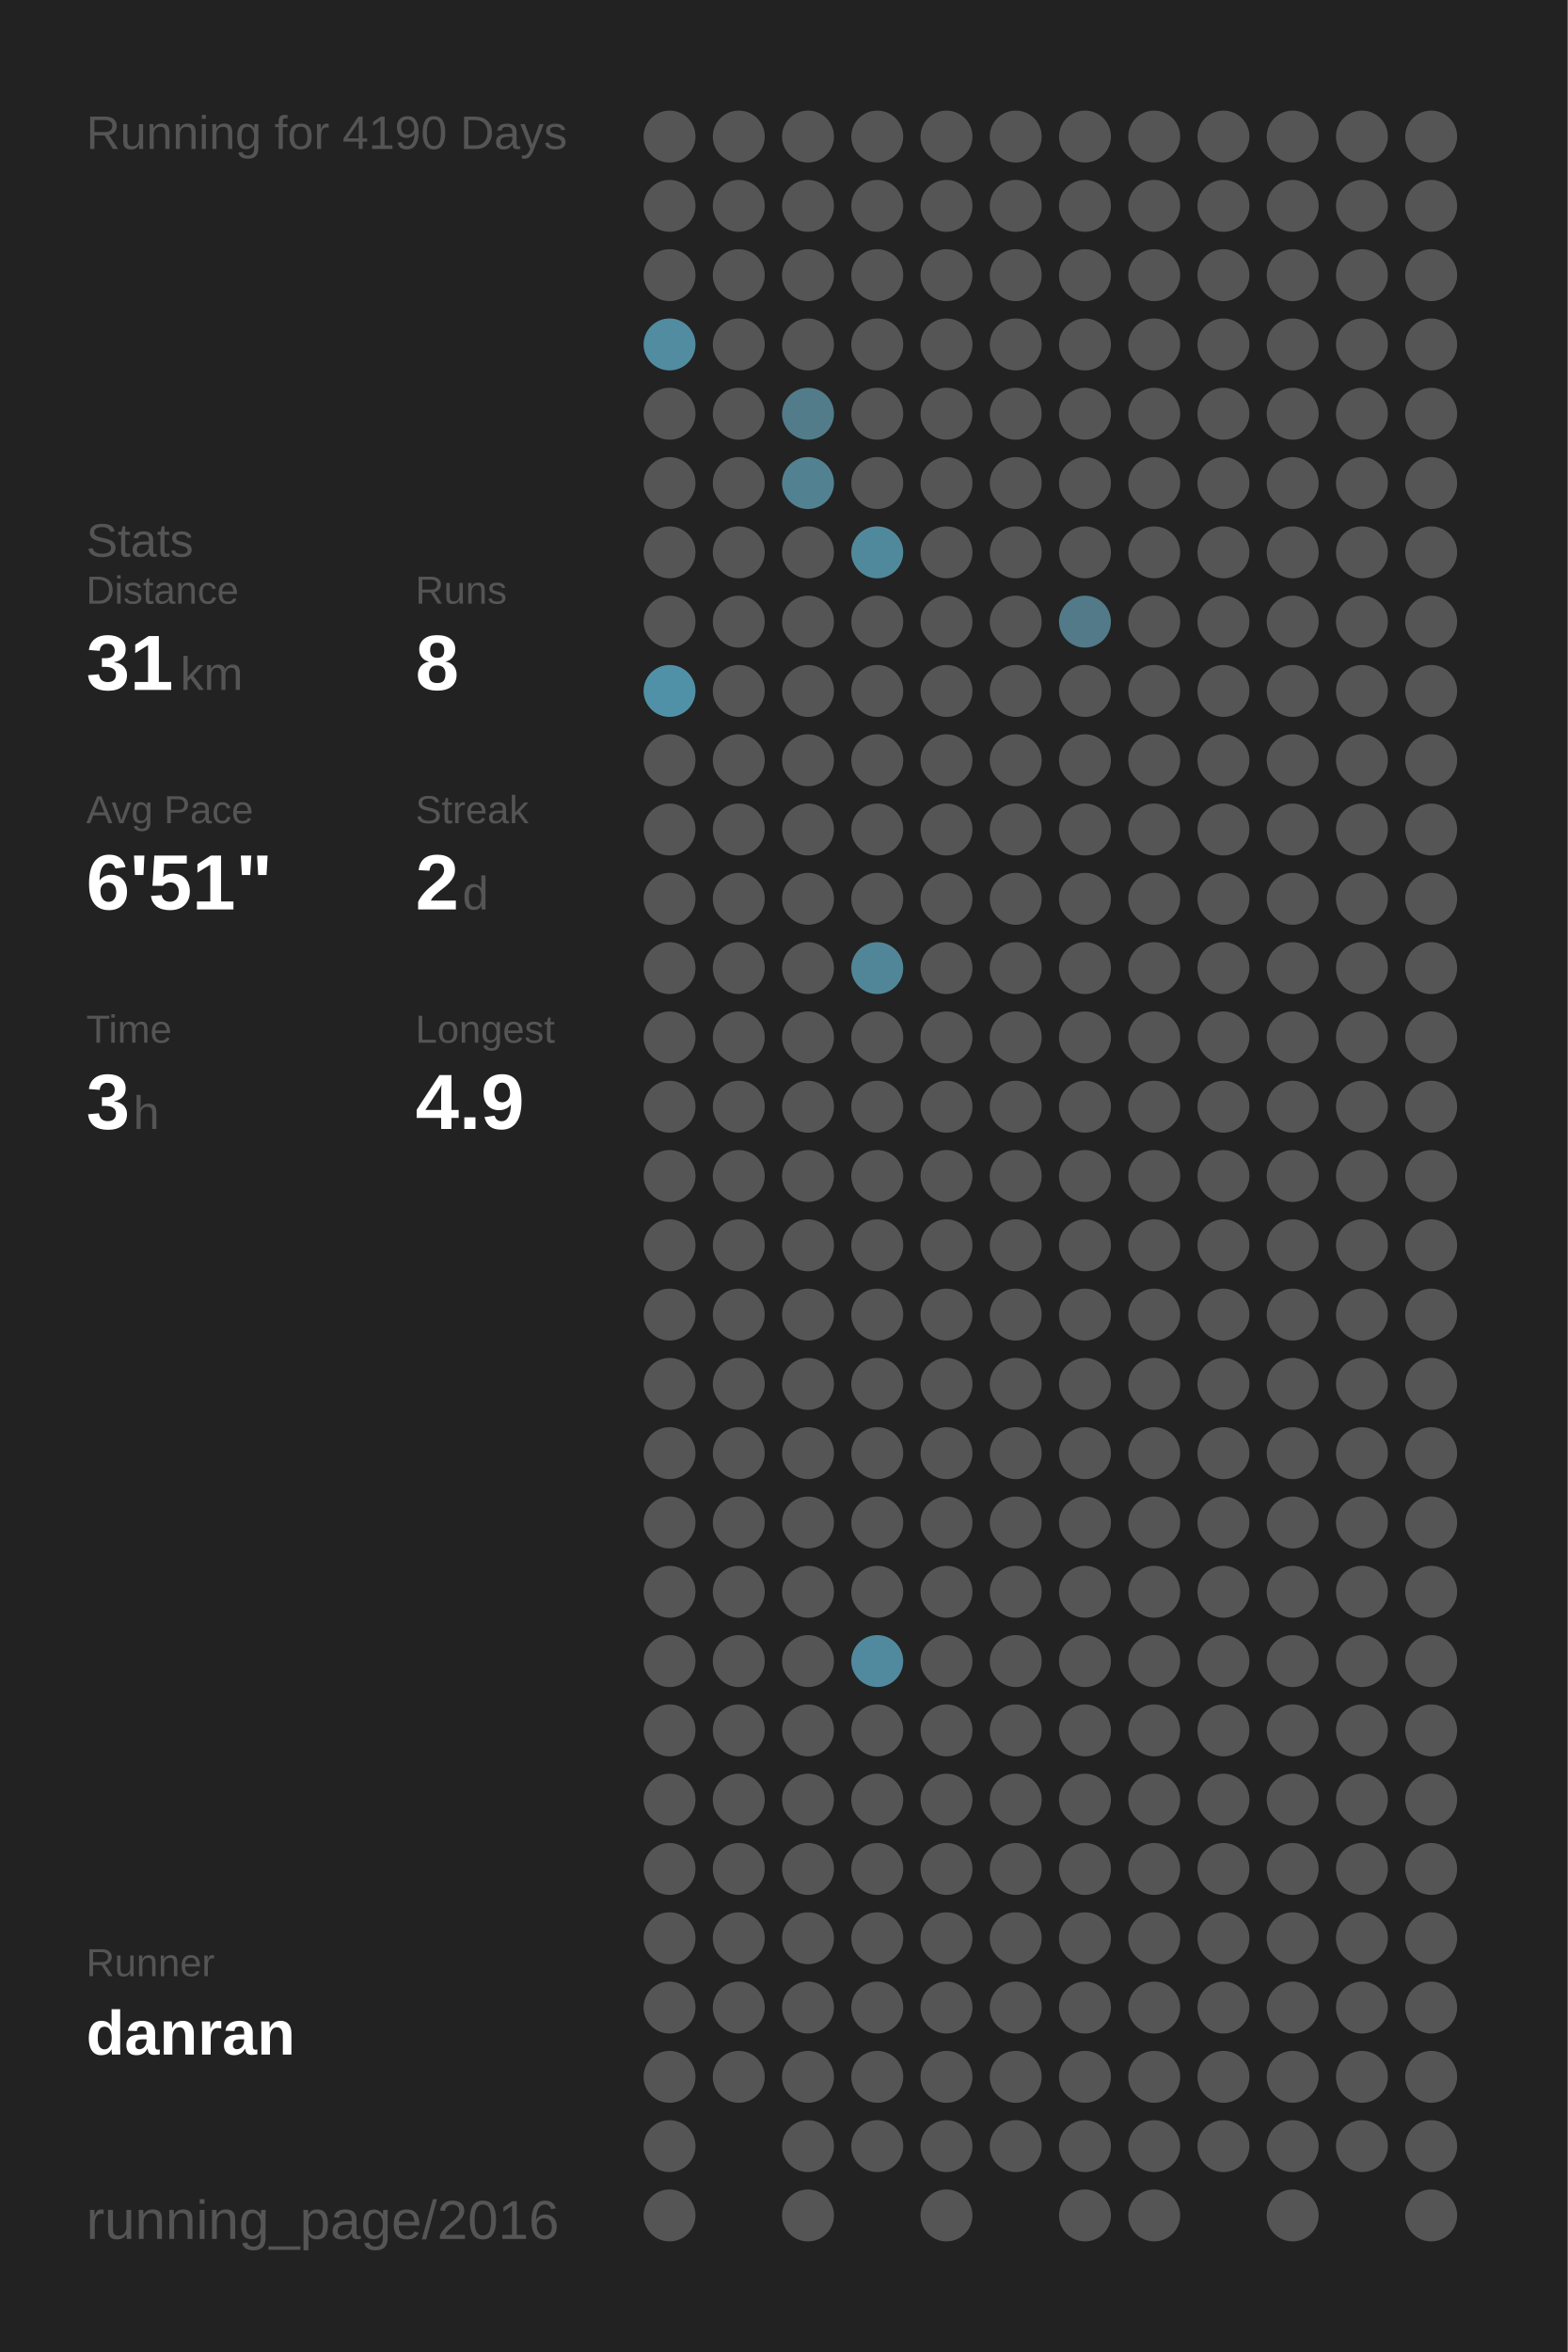
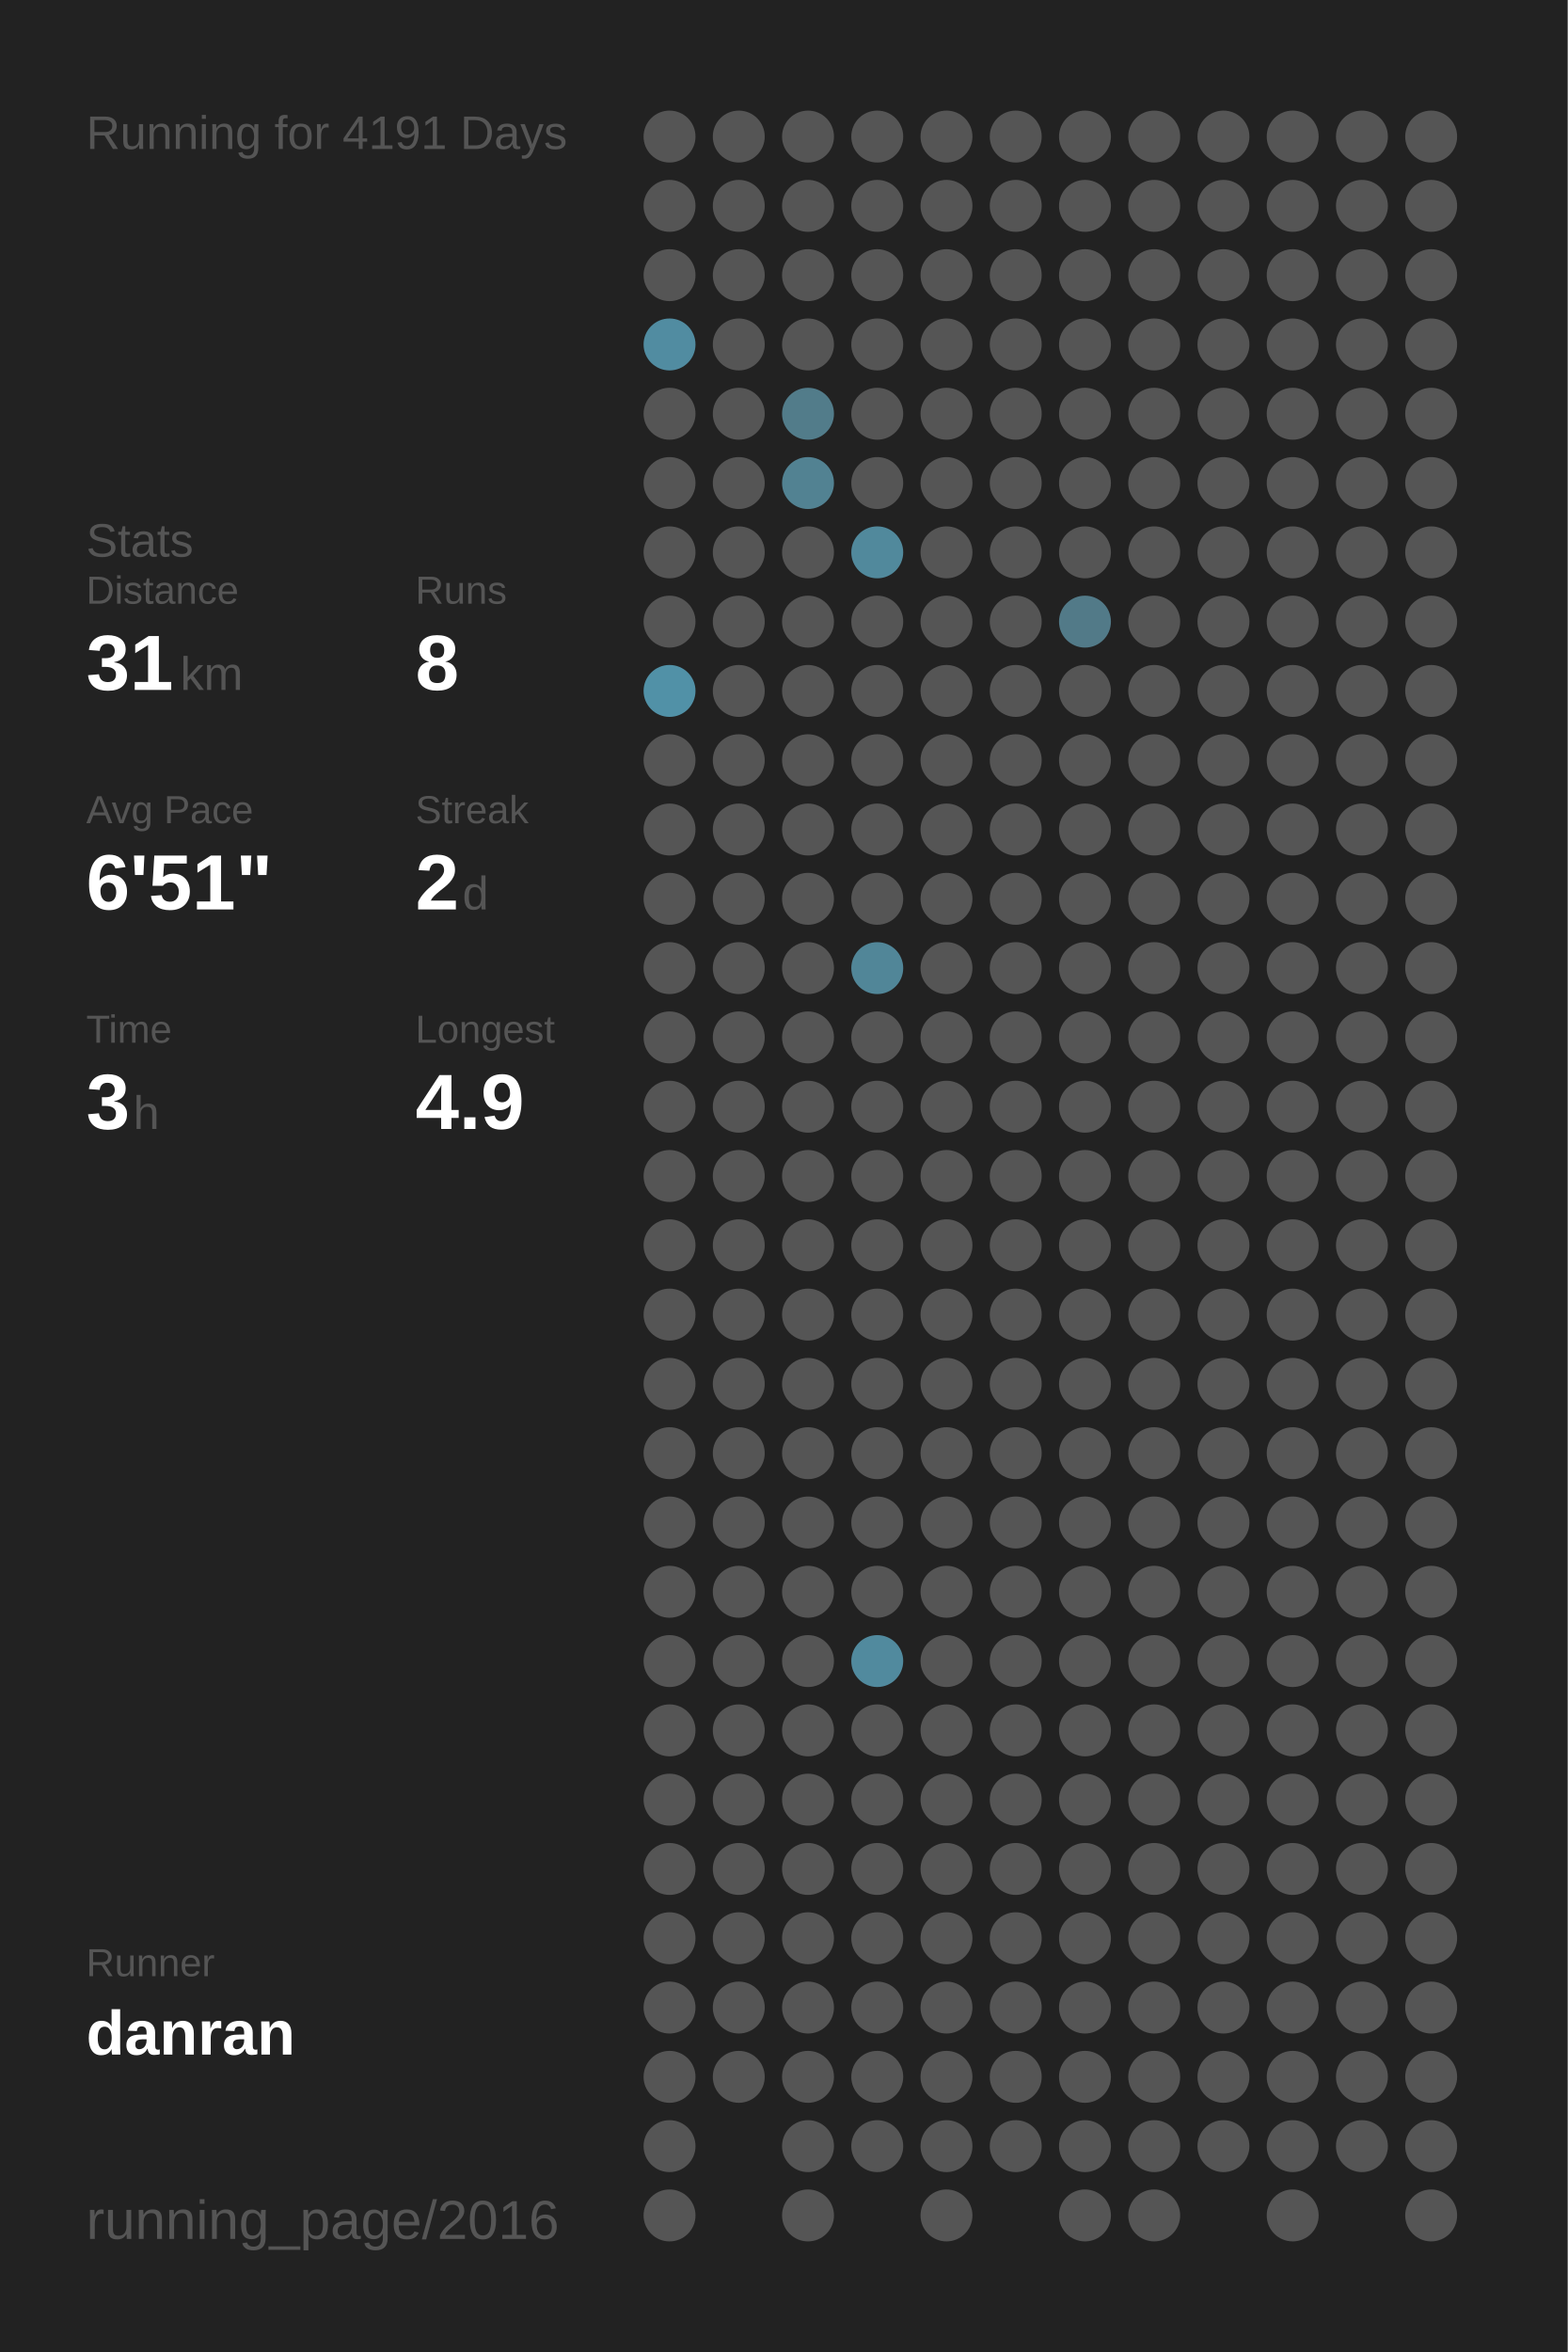
<svg xmlns="http://www.w3.org/2000/svg" baseProfile="full" height="300mm" version="1.1" viewBox="0,0,200,300" width="200mm">
  <defs />
  <rect fill="#222222" height="300" width="200" x="0" y="0" />
-   <text fill="#555555" style="font-size:6px; font-family:Arial;" x="11" y="19">Running for 4190 Days</text>
+   <text fill="#555555" style="font-size:6px; font-family:Arial;" x="11" y="19">Running for 4191 Days</text>
  <text fill="#555555" style="font-size:6px; font-family:Arial;" x="11" y="71">Stats</text>
  <text fill="#555555" style="font-size:5px; font-family:Arial;" x="11" y="77">Distance</text>
  <text fill="#FFFFFF" style="font-size:10px; font-family:Arial; font-weight:bold;" x="11" y="88">31</text>
  <text fill="#555555" style="font-size:6px; font-family:Arial;" x="23" y="88">km</text>
  <text fill="#555555" style="font-size:5px; font-family:Arial;" x="53" y="77">Runs</text>
  <text fill="#FFFFFF" style="font-size:10px; font-family:Arial; font-weight:bold;" x="53" y="88">8</text>
  <text fill="#555555" style="font-size:5px; font-family:Arial;" x="11" y="105">Avg Pace</text>
  <text fill="#FFFFFF" style="font-size:10px; font-family:Arial; font-weight:bold;" x="11" y="116">6'51"</text>
  <text fill="#555555" style="font-size:5px; font-family:Arial;" x="53" y="105">Streak</text>
  <text fill="#FFFFFF" style="font-size:10px; font-family:Arial; font-weight:bold;" x="53" y="116">2</text>
  <text fill="#555555" style="font-size:6px; font-family:Arial;" x="59" y="116">d</text>
  <text fill="#555555" style="font-size:5px; font-family:Arial;" x="11" y="133">Time</text>
  <text fill="#FFFFFF" style="font-size:10px; font-family:Arial; font-weight:bold;" x="11" y="144">3</text>
  <text fill="#555555" style="font-size:6px; font-family:Arial;" x="17" y="144">h</text>
  <text fill="#555555" style="font-size:5px; font-family:Arial;" x="53" y="133">Longest</text>
  <text fill="#FFFFFF" style="font-size:10px; font-family:Arial; font-weight:bold;" x="53" y="144">4.9</text>
  <text fill="#555555" style="font-size:5px; font-family:Arial;" x="11" y="252.065">Runner</text>
  <text fill="#FFFFFF" style="font-size:8px; font-family:Arial; font-weight:bold;" x="11" y="262.065">danran</text>
  <text fill="#555555" style="font-size:7px; font-family:Arial;" x="11" y="285.581">running_page/2016</text>
  <circle cx="85.417" cy="17.419" fill="#555555" r="3.312" />
  <circle cx="85.417" cy="26.258" fill="#555555" r="3.312" />
  <circle cx="85.417" cy="35.097" fill="#555555" r="3.312" />
  <circle cx="85.417" cy="43.935" fill="#518ca1" r="3.312" />
  <circle cx="85.417" cy="52.774" fill="#555555" r="3.312" />
  <circle cx="85.417" cy="61.613" fill="#555555" r="3.312" />
  <circle cx="85.417" cy="70.452" fill="#555555" r="3.312" />
  <circle cx="85.417" cy="79.29" fill="#555555" r="3.312" />
  <circle cx="85.417" cy="88.129" fill="#5191a7" r="3.312" />
  <circle cx="85.417" cy="96.968" fill="#555555" r="3.312" />
  <circle cx="85.417" cy="105.806" fill="#555555" r="3.312" />
  <circle cx="85.417" cy="114.645" fill="#555555" r="3.312" />
  <circle cx="85.417" cy="123.484" fill="#555555" r="3.312" />
  <circle cx="85.417" cy="132.323" fill="#555555" r="3.312" />
  <circle cx="85.417" cy="141.161" fill="#555555" r="3.312" />
  <circle cx="85.417" cy="150" fill="#555555" r="3.312" />
  <circle cx="85.417" cy="158.839" fill="#555555" r="3.312" />
  <circle cx="85.417" cy="167.677" fill="#555555" r="3.312" />
  <circle cx="85.417" cy="176.516" fill="#555555" r="3.312" />
  <circle cx="85.417" cy="185.355" fill="#555555" r="3.312" />
  <circle cx="85.417" cy="194.194" fill="#555555" r="3.312" />
  <circle cx="85.417" cy="203.032" fill="#555555" r="3.312" />
  <circle cx="85.417" cy="211.871" fill="#555555" r="3.312" />
  <circle cx="85.417" cy="220.71" fill="#555555" r="3.312" />
  <circle cx="85.417" cy="229.548" fill="#555555" r="3.312" />
  <circle cx="85.417" cy="238.387" fill="#555555" r="3.312" />
  <circle cx="85.417" cy="247.226" fill="#555555" r="3.312" />
  <circle cx="85.417" cy="256.065" fill="#555555" r="3.312" />
  <circle cx="85.417" cy="264.903" fill="#555555" r="3.312" />
  <circle cx="85.417" cy="273.742" fill="#555555" r="3.312" />
  <circle cx="85.417" cy="282.581" fill="#555555" r="3.312" />
  <circle cx="94.25" cy="17.419" fill="#555555" r="3.312" />
  <circle cx="94.25" cy="26.258" fill="#555555" r="3.312" />
  <circle cx="94.25" cy="35.097" fill="#555555" r="3.312" />
  <circle cx="94.25" cy="43.935" fill="#555555" r="3.312" />
  <circle cx="94.25" cy="52.774" fill="#555555" r="3.312" />
  <circle cx="94.25" cy="61.613" fill="#555555" r="3.312" />
  <circle cx="94.25" cy="70.452" fill="#555555" r="3.312" />
  <circle cx="94.25" cy="79.29" fill="#555555" r="3.312" />
  <circle cx="94.25" cy="88.129" fill="#555555" r="3.312" />
  <circle cx="94.25" cy="96.968" fill="#555555" r="3.312" />
  <circle cx="94.25" cy="105.806" fill="#555555" r="3.312" />
  <circle cx="94.25" cy="114.645" fill="#555555" r="3.312" />
  <circle cx="94.25" cy="123.484" fill="#555555" r="3.312" />
  <circle cx="94.25" cy="132.323" fill="#555555" r="3.312" />
  <circle cx="94.25" cy="141.161" fill="#555555" r="3.312" />
  <circle cx="94.25" cy="150" fill="#555555" r="3.312" />
  <circle cx="94.25" cy="158.839" fill="#555555" r="3.312" />
  <circle cx="94.25" cy="167.677" fill="#555555" r="3.312" />
  <circle cx="94.25" cy="176.516" fill="#555555" r="3.312" />
  <circle cx="94.25" cy="185.355" fill="#555555" r="3.312" />
  <circle cx="94.25" cy="194.194" fill="#555555" r="3.312" />
  <circle cx="94.25" cy="203.032" fill="#555555" r="3.312" />
  <circle cx="94.25" cy="211.871" fill="#555555" r="3.312" />
  <circle cx="94.25" cy="220.71" fill="#555555" r="3.312" />
  <circle cx="94.25" cy="229.548" fill="#555555" r="3.312" />
  <circle cx="94.25" cy="238.387" fill="#555555" r="3.312" />
  <circle cx="94.25" cy="247.226" fill="#555555" r="3.312" />
  <circle cx="94.25" cy="256.065" fill="#555555" r="3.312" />
  <circle cx="94.25" cy="264.903" fill="#555555" r="3.312" />
  <circle cx="103.083" cy="17.419" fill="#555555" r="3.312" />
  <circle cx="103.083" cy="26.258" fill="#555555" r="3.312" />
  <circle cx="103.083" cy="35.097" fill="#555555" r="3.312" />
  <circle cx="103.083" cy="43.935" fill="#555555" r="3.312" />
  <circle cx="103.083" cy="52.774" fill="#527c8a" r="3.312" />
  <circle cx="103.083" cy="61.613" fill="#528292" r="3.312" />
  <circle cx="103.083" cy="70.452" fill="#555555" r="3.312" />
  <circle cx="103.083" cy="79.29" fill="#555555" r="3.312" />
  <circle cx="103.083" cy="88.129" fill="#555555" r="3.312" />
  <circle cx="103.083" cy="96.968" fill="#555555" r="3.312" />
  <circle cx="103.083" cy="105.806" fill="#555555" r="3.312" />
  <circle cx="103.083" cy="114.645" fill="#555555" r="3.312" />
  <circle cx="103.083" cy="123.484" fill="#555555" r="3.312" />
  <circle cx="103.083" cy="132.323" fill="#555555" r="3.312" />
  <circle cx="103.083" cy="141.161" fill="#555555" r="3.312" />
  <circle cx="103.083" cy="150" fill="#555555" r="3.312" />
  <circle cx="103.083" cy="158.839" fill="#555555" r="3.312" />
  <circle cx="103.083" cy="167.677" fill="#555555" r="3.312" />
  <circle cx="103.083" cy="176.516" fill="#555555" r="3.312" />
  <circle cx="103.083" cy="185.355" fill="#555555" r="3.312" />
  <circle cx="103.083" cy="194.194" fill="#555555" r="3.312" />
  <circle cx="103.083" cy="203.032" fill="#555555" r="3.312" />
  <circle cx="103.083" cy="211.871" fill="#555555" r="3.312" />
  <circle cx="103.083" cy="220.71" fill="#555555" r="3.312" />
  <circle cx="103.083" cy="229.548" fill="#555555" r="3.312" />
  <circle cx="103.083" cy="238.387" fill="#555555" r="3.312" />
  <circle cx="103.083" cy="247.226" fill="#555555" r="3.312" />
  <circle cx="103.083" cy="256.065" fill="#555555" r="3.312" />
  <circle cx="103.083" cy="264.903" fill="#555555" r="3.312" />
  <circle cx="103.083" cy="273.742" fill="#555555" r="3.312" />
  <circle cx="103.083" cy="282.581" fill="#555555" r="3.312" />
  <circle cx="111.917" cy="17.419" fill="#555555" r="3.312" />
  <circle cx="111.917" cy="26.258" fill="#555555" r="3.312" />
  <circle cx="111.917" cy="35.097" fill="#555555" r="3.312" />
  <circle cx="111.917" cy="43.935" fill="#555555" r="3.312" />
  <circle cx="111.917" cy="52.774" fill="#555555" r="3.312" />
  <circle cx="111.917" cy="61.613" fill="#555555" r="3.312" />
  <circle cx="111.917" cy="70.452" fill="#51899c" r="3.312" />
  <circle cx="111.917" cy="79.29" fill="#555555" r="3.312" />
  <circle cx="111.917" cy="88.129" fill="#555555" r="3.312" />
  <circle cx="111.917" cy="96.968" fill="#555555" r="3.312" />
  <circle cx="111.917" cy="105.806" fill="#555555" r="3.312" />
  <circle cx="111.917" cy="114.645" fill="#555555" r="3.312" />
  <circle cx="111.917" cy="123.484" fill="#518698" r="3.312" />
  <circle cx="111.917" cy="132.323" fill="#555555" r="3.312" />
  <circle cx="111.917" cy="141.161" fill="#555555" r="3.312" />
  <circle cx="111.917" cy="150" fill="#555555" r="3.312" />
  <circle cx="111.917" cy="158.839" fill="#555555" r="3.312" />
  <circle cx="111.917" cy="167.677" fill="#555555" r="3.312" />
  <circle cx="111.917" cy="176.516" fill="#555555" r="3.312" />
  <circle cx="111.917" cy="185.355" fill="#555555" r="3.312" />
  <circle cx="111.917" cy="194.194" fill="#555555" r="3.312" />
  <circle cx="111.917" cy="203.032" fill="#555555" r="3.312" />
  <circle cx="111.917" cy="211.871" fill="#518a9e" r="3.312" />
  <circle cx="111.917" cy="220.71" fill="#555555" r="3.312" />
  <circle cx="111.917" cy="229.548" fill="#555555" r="3.312" />
  <circle cx="111.917" cy="238.387" fill="#555555" r="3.312" />
  <circle cx="111.917" cy="247.226" fill="#555555" r="3.312" />
  <circle cx="111.917" cy="256.065" fill="#555555" r="3.312" />
  <circle cx="111.917" cy="264.903" fill="#555555" r="3.312" />
  <circle cx="111.917" cy="273.742" fill="#555555" r="3.312" />
  <circle cx="120.75" cy="17.419" fill="#555555" r="3.312" />
  <circle cx="120.75" cy="26.258" fill="#555555" r="3.312" />
  <circle cx="120.75" cy="35.097" fill="#555555" r="3.312" />
  <circle cx="120.75" cy="43.935" fill="#555555" r="3.312" />
  <circle cx="120.75" cy="52.774" fill="#555555" r="3.312" />
  <circle cx="120.75" cy="61.613" fill="#555555" r="3.312" />
  <circle cx="120.75" cy="70.452" fill="#555555" r="3.312" />
  <circle cx="120.75" cy="79.29" fill="#555555" r="3.312" />
  <circle cx="120.75" cy="88.129" fill="#555555" r="3.312" />
  <circle cx="120.75" cy="96.968" fill="#555555" r="3.312" />
  <circle cx="120.75" cy="105.806" fill="#555555" r="3.312" />
  <circle cx="120.75" cy="114.645" fill="#555555" r="3.312" />
  <circle cx="120.75" cy="123.484" fill="#555555" r="3.312" />
  <circle cx="120.75" cy="132.323" fill="#555555" r="3.312" />
  <circle cx="120.75" cy="141.161" fill="#555555" r="3.312" />
  <circle cx="120.75" cy="150" fill="#555555" r="3.312" />
  <circle cx="120.75" cy="158.839" fill="#555555" r="3.312" />
  <circle cx="120.75" cy="167.677" fill="#555555" r="3.312" />
  <circle cx="120.75" cy="176.516" fill="#555555" r="3.312" />
  <circle cx="120.75" cy="185.355" fill="#555555" r="3.312" />
  <circle cx="120.75" cy="194.194" fill="#555555" r="3.312" />
  <circle cx="120.75" cy="203.032" fill="#555555" r="3.312" />
  <circle cx="120.75" cy="211.871" fill="#555555" r="3.312" />
  <circle cx="120.75" cy="220.71" fill="#555555" r="3.312" />
  <circle cx="120.75" cy="229.548" fill="#555555" r="3.312" />
  <circle cx="120.75" cy="238.387" fill="#555555" r="3.312" />
  <circle cx="120.75" cy="247.226" fill="#555555" r="3.312" />
  <circle cx="120.75" cy="256.065" fill="#555555" r="3.312" />
  <circle cx="120.75" cy="264.903" fill="#555555" r="3.312" />
  <circle cx="120.75" cy="273.742" fill="#555555" r="3.312" />
  <circle cx="120.75" cy="282.581" fill="#555555" r="3.312" />
  <circle cx="129.583" cy="17.419" fill="#555555" r="3.312" />
  <circle cx="129.583" cy="26.258" fill="#555555" r="3.312" />
  <circle cx="129.583" cy="35.097" fill="#555555" r="3.312" />
  <circle cx="129.583" cy="43.935" fill="#555555" r="3.312" />
  <circle cx="129.583" cy="52.774" fill="#555555" r="3.312" />
  <circle cx="129.583" cy="61.613" fill="#555555" r="3.312" />
  <circle cx="129.583" cy="70.452" fill="#555555" r="3.312" />
  <circle cx="129.583" cy="79.29" fill="#555555" r="3.312" />
  <circle cx="129.583" cy="88.129" fill="#555555" r="3.312" />
  <circle cx="129.583" cy="96.968" fill="#555555" r="3.312" />
  <circle cx="129.583" cy="105.806" fill="#555555" r="3.312" />
  <circle cx="129.583" cy="114.645" fill="#555555" r="3.312" />
  <circle cx="129.583" cy="123.484" fill="#555555" r="3.312" />
  <circle cx="129.583" cy="132.323" fill="#555555" r="3.312" />
  <circle cx="129.583" cy="141.161" fill="#555555" r="3.312" />
  <circle cx="129.583" cy="150" fill="#555555" r="3.312" />
  <circle cx="129.583" cy="158.839" fill="#555555" r="3.312" />
  <circle cx="129.583" cy="167.677" fill="#555555" r="3.312" />
  <circle cx="129.583" cy="176.516" fill="#555555" r="3.312" />
  <circle cx="129.583" cy="185.355" fill="#555555" r="3.312" />
  <circle cx="129.583" cy="194.194" fill="#555555" r="3.312" />
  <circle cx="129.583" cy="203.032" fill="#555555" r="3.312" />
  <circle cx="129.583" cy="211.871" fill="#555555" r="3.312" />
  <circle cx="129.583" cy="220.71" fill="#555555" r="3.312" />
  <circle cx="129.583" cy="229.548" fill="#555555" r="3.312" />
  <circle cx="129.583" cy="238.387" fill="#555555" r="3.312" />
  <circle cx="129.583" cy="247.226" fill="#555555" r="3.312" />
  <circle cx="129.583" cy="256.065" fill="#555555" r="3.312" />
  <circle cx="129.583" cy="264.903" fill="#555555" r="3.312" />
  <circle cx="129.583" cy="273.742" fill="#555555" r="3.312" />
  <circle cx="138.417" cy="17.419" fill="#555555" r="3.312" />
  <circle cx="138.417" cy="26.258" fill="#555555" r="3.312" />
  <circle cx="138.417" cy="35.097" fill="#555555" r="3.312" />
  <circle cx="138.417" cy="43.935" fill="#555555" r="3.312" />
  <circle cx="138.417" cy="52.774" fill="#555555" r="3.312" />
  <circle cx="138.417" cy="61.613" fill="#555555" r="3.312" />
  <circle cx="138.417" cy="70.452" fill="#555555" r="3.312" />
  <circle cx="138.417" cy="79.29" fill="#527a88" r="3.312" />
  <circle cx="138.417" cy="88.129" fill="#555555" r="3.312" />
  <circle cx="138.417" cy="96.968" fill="#555555" r="3.312" />
  <circle cx="138.417" cy="105.806" fill="#555555" r="3.312" />
  <circle cx="138.417" cy="114.645" fill="#555555" r="3.312" />
  <circle cx="138.417" cy="123.484" fill="#555555" r="3.312" />
  <circle cx="138.417" cy="132.323" fill="#555555" r="3.312" />
  <circle cx="138.417" cy="141.161" fill="#555555" r="3.312" />
  <circle cx="138.417" cy="150" fill="#555555" r="3.312" />
  <circle cx="138.417" cy="158.839" fill="#555555" r="3.312" />
  <circle cx="138.417" cy="167.677" fill="#555555" r="3.312" />
  <circle cx="138.417" cy="176.516" fill="#555555" r="3.312" />
  <circle cx="138.417" cy="185.355" fill="#555555" r="3.312" />
  <circle cx="138.417" cy="194.194" fill="#555555" r="3.312" />
  <circle cx="138.417" cy="203.032" fill="#555555" r="3.312" />
  <circle cx="138.417" cy="211.871" fill="#555555" r="3.312" />
  <circle cx="138.417" cy="220.71" fill="#555555" r="3.312" />
  <circle cx="138.417" cy="229.548" fill="#555555" r="3.312" />
  <circle cx="138.417" cy="238.387" fill="#555555" r="3.312" />
  <circle cx="138.417" cy="247.226" fill="#555555" r="3.312" />
  <circle cx="138.417" cy="256.065" fill="#555555" r="3.312" />
  <circle cx="138.417" cy="264.903" fill="#555555" r="3.312" />
  <circle cx="138.417" cy="273.742" fill="#555555" r="3.312" />
  <circle cx="138.417" cy="282.581" fill="#555555" r="3.312" />
  <circle cx="147.25" cy="17.419" fill="#555555" r="3.312" />
  <circle cx="147.25" cy="26.258" fill="#555555" r="3.312" />
  <circle cx="147.25" cy="35.097" fill="#555555" r="3.312" />
  <circle cx="147.25" cy="43.935" fill="#555555" r="3.312" />
  <circle cx="147.25" cy="52.774" fill="#555555" r="3.312" />
  <circle cx="147.25" cy="61.613" fill="#555555" r="3.312" />
  <circle cx="147.25" cy="70.452" fill="#555555" r="3.312" />
  <circle cx="147.25" cy="79.29" fill="#555555" r="3.312" />
  <circle cx="147.25" cy="88.129" fill="#555555" r="3.312" />
  <circle cx="147.25" cy="96.968" fill="#555555" r="3.312" />
  <circle cx="147.25" cy="105.806" fill="#555555" r="3.312" />
  <circle cx="147.25" cy="114.645" fill="#555555" r="3.312" />
  <circle cx="147.25" cy="123.484" fill="#555555" r="3.312" />
  <circle cx="147.25" cy="132.323" fill="#555555" r="3.312" />
  <circle cx="147.25" cy="141.161" fill="#555555" r="3.312" />
  <circle cx="147.25" cy="150" fill="#555555" r="3.312" />
  <circle cx="147.25" cy="158.839" fill="#555555" r="3.312" />
  <circle cx="147.25" cy="167.677" fill="#555555" r="3.312" />
  <circle cx="147.25" cy="176.516" fill="#555555" r="3.312" />
  <circle cx="147.25" cy="185.355" fill="#555555" r="3.312" />
  <circle cx="147.25" cy="194.194" fill="#555555" r="3.312" />
  <circle cx="147.25" cy="203.032" fill="#555555" r="3.312" />
  <circle cx="147.25" cy="211.871" fill="#555555" r="3.312" />
  <circle cx="147.25" cy="220.71" fill="#555555" r="3.312" />
  <circle cx="147.25" cy="229.548" fill="#555555" r="3.312" />
  <circle cx="147.25" cy="238.387" fill="#555555" r="3.312" />
  <circle cx="147.25" cy="247.226" fill="#555555" r="3.312" />
  <circle cx="147.25" cy="256.065" fill="#555555" r="3.312" />
  <circle cx="147.25" cy="264.903" fill="#555555" r="3.312" />
  <circle cx="147.25" cy="273.742" fill="#555555" r="3.312" />
  <circle cx="147.25" cy="282.581" fill="#555555" r="3.312" />
  <circle cx="156.083" cy="17.419" fill="#555555" r="3.312" />
  <circle cx="156.083" cy="26.258" fill="#555555" r="3.312" />
  <circle cx="156.083" cy="35.097" fill="#555555" r="3.312" />
  <circle cx="156.083" cy="43.935" fill="#555555" r="3.312" />
  <circle cx="156.083" cy="52.774" fill="#555555" r="3.312" />
  <circle cx="156.083" cy="61.613" fill="#555555" r="3.312" />
  <circle cx="156.083" cy="70.452" fill="#555555" r="3.312" />
  <circle cx="156.083" cy="79.29" fill="#555555" r="3.312" />
  <circle cx="156.083" cy="88.129" fill="#555555" r="3.312" />
  <circle cx="156.083" cy="96.968" fill="#555555" r="3.312" />
  <circle cx="156.083" cy="105.806" fill="#555555" r="3.312" />
  <circle cx="156.083" cy="114.645" fill="#555555" r="3.312" />
  <circle cx="156.083" cy="123.484" fill="#555555" r="3.312" />
  <circle cx="156.083" cy="132.323" fill="#555555" r="3.312" />
  <circle cx="156.083" cy="141.161" fill="#555555" r="3.312" />
  <circle cx="156.083" cy="150" fill="#555555" r="3.312" />
  <circle cx="156.083" cy="158.839" fill="#555555" r="3.312" />
  <circle cx="156.083" cy="167.677" fill="#555555" r="3.312" />
  <circle cx="156.083" cy="176.516" fill="#555555" r="3.312" />
  <circle cx="156.083" cy="185.355" fill="#555555" r="3.312" />
  <circle cx="156.083" cy="194.194" fill="#555555" r="3.312" />
  <circle cx="156.083" cy="203.032" fill="#555555" r="3.312" />
  <circle cx="156.083" cy="211.871" fill="#555555" r="3.312" />
  <circle cx="156.083" cy="220.71" fill="#555555" r="3.312" />
  <circle cx="156.083" cy="229.548" fill="#555555" r="3.312" />
  <circle cx="156.083" cy="238.387" fill="#555555" r="3.312" />
  <circle cx="156.083" cy="247.226" fill="#555555" r="3.312" />
  <circle cx="156.083" cy="256.065" fill="#555555" r="3.312" />
  <circle cx="156.083" cy="264.903" fill="#555555" r="3.312" />
  <circle cx="156.083" cy="273.742" fill="#555555" r="3.312" />
  <circle cx="164.917" cy="17.419" fill="#555555" r="3.312" />
  <circle cx="164.917" cy="26.258" fill="#555555" r="3.312" />
  <circle cx="164.917" cy="35.097" fill="#555555" r="3.312" />
  <circle cx="164.917" cy="43.935" fill="#555555" r="3.312" />
  <circle cx="164.917" cy="52.774" fill="#555555" r="3.312" />
  <circle cx="164.917" cy="61.613" fill="#555555" r="3.312" />
  <circle cx="164.917" cy="70.452" fill="#555555" r="3.312" />
  <circle cx="164.917" cy="79.29" fill="#555555" r="3.312" />
  <circle cx="164.917" cy="88.129" fill="#555555" r="3.312" />
  <circle cx="164.917" cy="96.968" fill="#555555" r="3.312" />
  <circle cx="164.917" cy="105.806" fill="#555555" r="3.312" />
  <circle cx="164.917" cy="114.645" fill="#555555" r="3.312" />
  <circle cx="164.917" cy="123.484" fill="#555555" r="3.312" />
  <circle cx="164.917" cy="132.323" fill="#555555" r="3.312" />
  <circle cx="164.917" cy="141.161" fill="#555555" r="3.312" />
  <circle cx="164.917" cy="150" fill="#555555" r="3.312" />
  <circle cx="164.917" cy="158.839" fill="#555555" r="3.312" />
  <circle cx="164.917" cy="167.677" fill="#555555" r="3.312" />
  <circle cx="164.917" cy="176.516" fill="#555555" r="3.312" />
  <circle cx="164.917" cy="185.355" fill="#555555" r="3.312" />
  <circle cx="164.917" cy="194.194" fill="#555555" r="3.312" />
  <circle cx="164.917" cy="203.032" fill="#555555" r="3.312" />
  <circle cx="164.917" cy="211.871" fill="#555555" r="3.312" />
  <circle cx="164.917" cy="220.71" fill="#555555" r="3.312" />
  <circle cx="164.917" cy="229.548" fill="#555555" r="3.312" />
  <circle cx="164.917" cy="238.387" fill="#555555" r="3.312" />
  <circle cx="164.917" cy="247.226" fill="#555555" r="3.312" />
  <circle cx="164.917" cy="256.065" fill="#555555" r="3.312" />
  <circle cx="164.917" cy="264.903" fill="#555555" r="3.312" />
  <circle cx="164.917" cy="273.742" fill="#555555" r="3.312" />
  <circle cx="164.917" cy="282.581" fill="#555555" r="3.312" />
  <circle cx="173.75" cy="17.419" fill="#555555" r="3.312" />
  <circle cx="173.75" cy="26.258" fill="#555555" r="3.312" />
  <circle cx="173.75" cy="35.097" fill="#555555" r="3.312" />
  <circle cx="173.75" cy="43.935" fill="#555555" r="3.312" />
  <circle cx="173.75" cy="52.774" fill="#555555" r="3.312" />
  <circle cx="173.75" cy="61.613" fill="#555555" r="3.312" />
  <circle cx="173.75" cy="70.452" fill="#555555" r="3.312" />
  <circle cx="173.75" cy="79.29" fill="#555555" r="3.312" />
  <circle cx="173.75" cy="88.129" fill="#555555" r="3.312" />
  <circle cx="173.75" cy="96.968" fill="#555555" r="3.312" />
  <circle cx="173.75" cy="105.806" fill="#555555" r="3.312" />
  <circle cx="173.75" cy="114.645" fill="#555555" r="3.312" />
  <circle cx="173.75" cy="123.484" fill="#555555" r="3.312" />
  <circle cx="173.75" cy="132.323" fill="#555555" r="3.312" />
  <circle cx="173.75" cy="141.161" fill="#555555" r="3.312" />
  <circle cx="173.75" cy="150" fill="#555555" r="3.312" />
  <circle cx="173.75" cy="158.839" fill="#555555" r="3.312" />
  <circle cx="173.75" cy="167.677" fill="#555555" r="3.312" />
  <circle cx="173.75" cy="176.516" fill="#555555" r="3.312" />
  <circle cx="173.75" cy="185.355" fill="#555555" r="3.312" />
  <circle cx="173.75" cy="194.194" fill="#555555" r="3.312" />
  <circle cx="173.75" cy="203.032" fill="#555555" r="3.312" />
  <circle cx="173.75" cy="211.871" fill="#555555" r="3.312" />
  <circle cx="173.75" cy="220.71" fill="#555555" r="3.312" />
  <circle cx="173.75" cy="229.548" fill="#555555" r="3.312" />
  <circle cx="173.75" cy="238.387" fill="#555555" r="3.312" />
  <circle cx="173.75" cy="247.226" fill="#555555" r="3.312" />
  <circle cx="173.75" cy="256.065" fill="#555555" r="3.312" />
  <circle cx="173.75" cy="264.903" fill="#555555" r="3.312" />
  <circle cx="173.75" cy="273.742" fill="#555555" r="3.312" />
  <circle cx="182.583" cy="17.419" fill="#555555" r="3.312" />
  <circle cx="182.583" cy="26.258" fill="#555555" r="3.312" />
  <circle cx="182.583" cy="35.097" fill="#555555" r="3.312" />
  <circle cx="182.583" cy="43.935" fill="#555555" r="3.312" />
  <circle cx="182.583" cy="52.774" fill="#555555" r="3.312" />
  <circle cx="182.583" cy="61.613" fill="#555555" r="3.312" />
  <circle cx="182.583" cy="70.452" fill="#555555" r="3.312" />
  <circle cx="182.583" cy="79.29" fill="#555555" r="3.312" />
  <circle cx="182.583" cy="88.129" fill="#555555" r="3.312" />
  <circle cx="182.583" cy="96.968" fill="#555555" r="3.312" />
  <circle cx="182.583" cy="105.806" fill="#555555" r="3.312" />
  <circle cx="182.583" cy="114.645" fill="#555555" r="3.312" />
  <circle cx="182.583" cy="123.484" fill="#555555" r="3.312" />
  <circle cx="182.583" cy="132.323" fill="#555555" r="3.312" />
  <circle cx="182.583" cy="141.161" fill="#555555" r="3.312" />
  <circle cx="182.583" cy="150" fill="#555555" r="3.312" />
  <circle cx="182.583" cy="158.839" fill="#555555" r="3.312" />
  <circle cx="182.583" cy="167.677" fill="#555555" r="3.312" />
  <circle cx="182.583" cy="176.516" fill="#555555" r="3.312" />
  <circle cx="182.583" cy="185.355" fill="#555555" r="3.312" />
  <circle cx="182.583" cy="194.194" fill="#555555" r="3.312" />
  <circle cx="182.583" cy="203.032" fill="#555555" r="3.312" />
  <circle cx="182.583" cy="211.871" fill="#555555" r="3.312" />
  <circle cx="182.583" cy="220.71" fill="#555555" r="3.312" />
  <circle cx="182.583" cy="229.548" fill="#555555" r="3.312" />
  <circle cx="182.583" cy="238.387" fill="#555555" r="3.312" />
  <circle cx="182.583" cy="247.226" fill="#555555" r="3.312" />
  <circle cx="182.583" cy="256.065" fill="#555555" r="3.312" />
  <circle cx="182.583" cy="264.903" fill="#555555" r="3.312" />
  <circle cx="182.583" cy="273.742" fill="#555555" r="3.312" />
  <circle cx="182.583" cy="282.581" fill="#555555" r="3.312" />
</svg>
